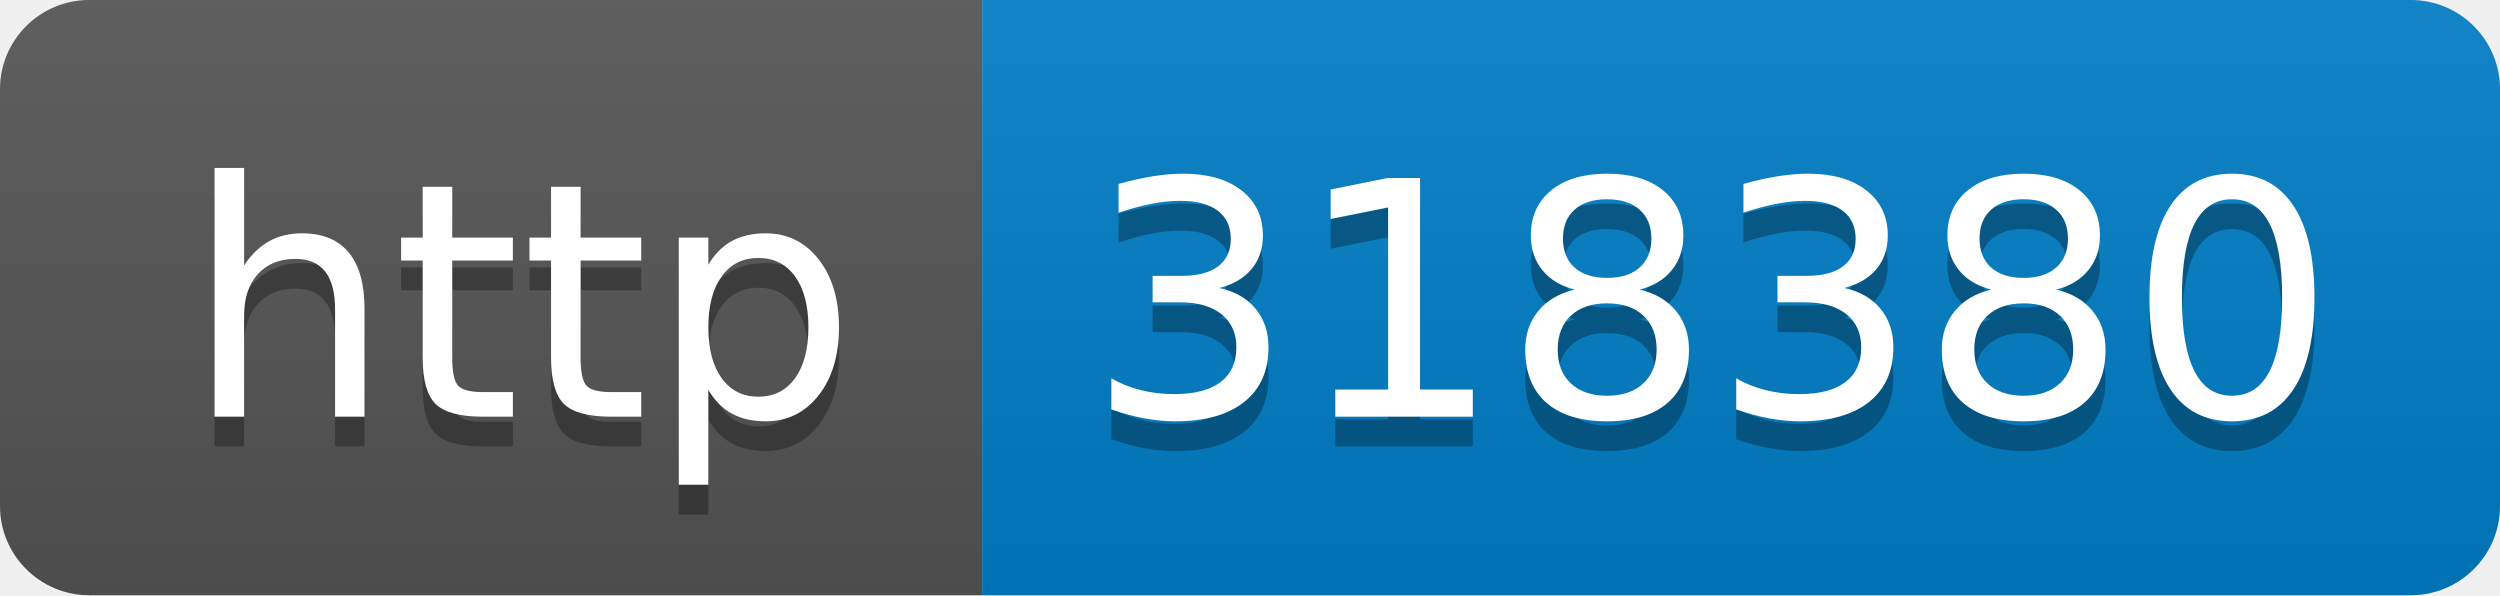
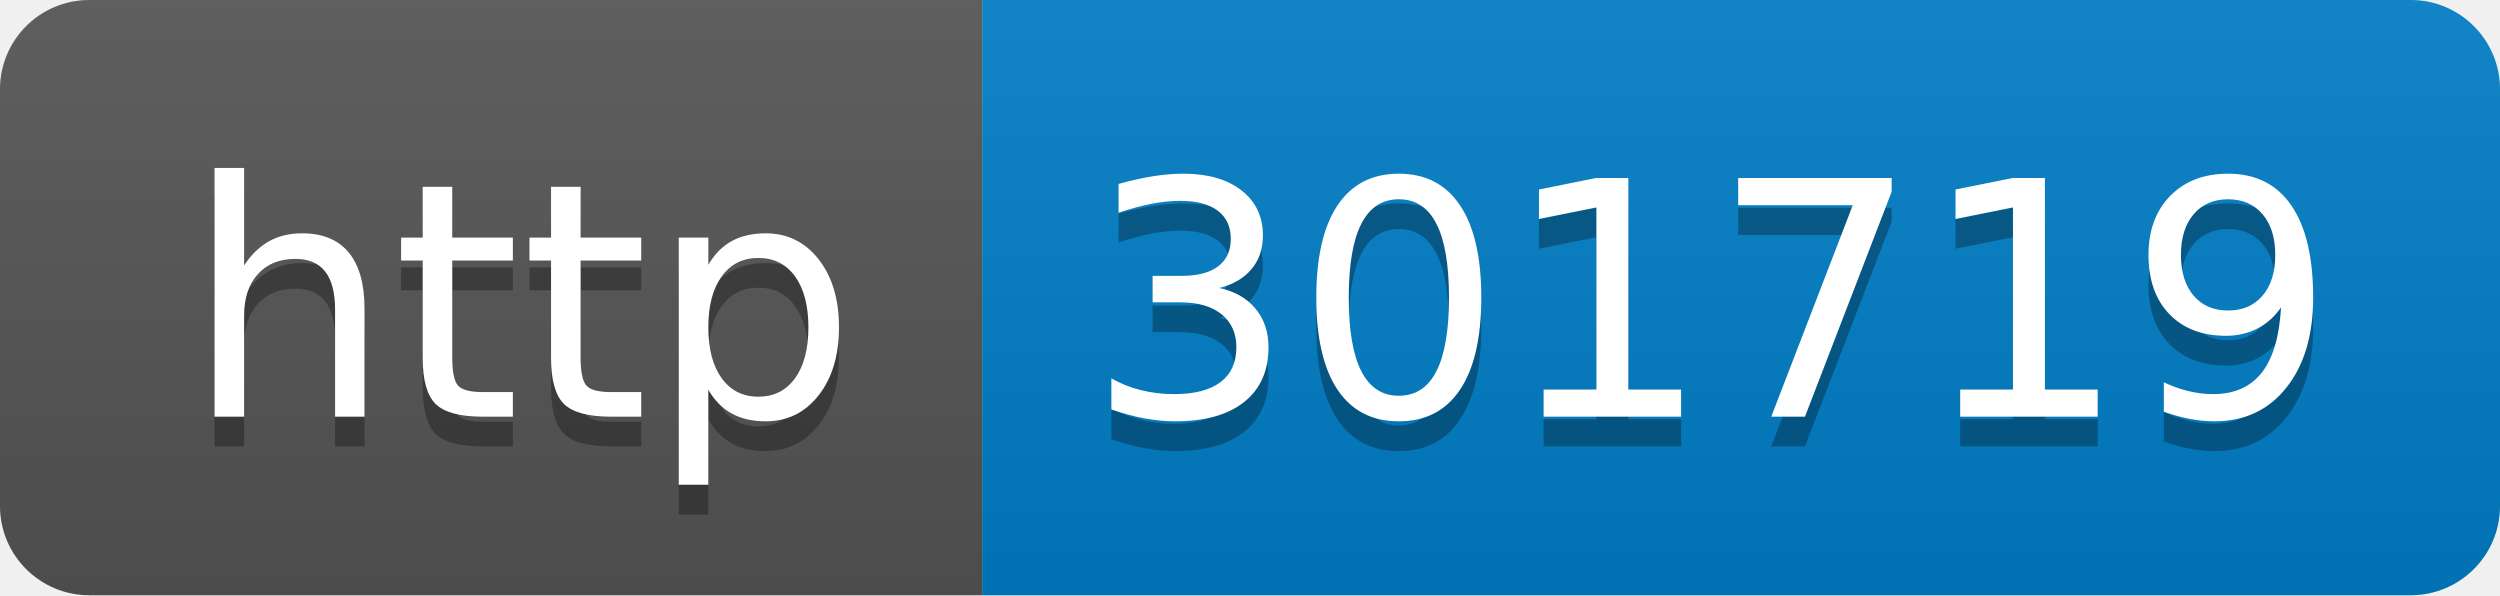
- <svg xmlns="http://www.w3.org/2000/svg" width="84" height="20" role="img" aria-label="http: 318380">
+ <svg xmlns="http://www.w3.org/2000/svg" width="84" height="20" role="img" aria-label="http: 301719">
  <linearGradient id="s" x2="0" y2="100%">
    <stop offset="0" stop-color="#bbb" stop-opacity=".1" />
    <stop offset="1" stop-opacity=".1" />
  </linearGradient>
  <clipPath id="r">
    <rect width="84" height="20" rx="3" fill="#fff" />
  </clipPath>
  <g clip-path="url(#r)">
    <rect width="33" height="20" fill="#555" />
    <rect x="33" width="51" height="20" fill="#007ec6" />
    <rect width="84" height="20" fill="url(#s)" />
  </g>
  <g fill="#fff" text-anchor="middle" font-family="Verdana,Geneva,DejaVu Sans,sans-serif" text-rendering="geometricPrecision" font-size="110">
    <text aria-hidden="true" x="175" y="150" fill="#010101" fill-opacity=".3" transform="scale(.1)" textLength="230">http</text>
    <text x="175" y="140" transform="scale(.1)" fill="#fff" textLength="230">http</text>
-     <text aria-hidden="true" x="575" y="150" fill="#010101" fill-opacity=".3" transform="scale(.1)" textLength="410">318380</text>
-     <text x="575" y="140" transform="scale(.1)" fill="#fff" textLength="410">318380</text>
+     <text aria-hidden="true" x="575" y="150" fill="#010101" fill-opacity=".3" transform="scale(.1)" textLength="410">301719</text>
+     <text x="575" y="140" transform="scale(.1)" fill="#fff" textLength="410">301719</text>
  </g>
</svg>
